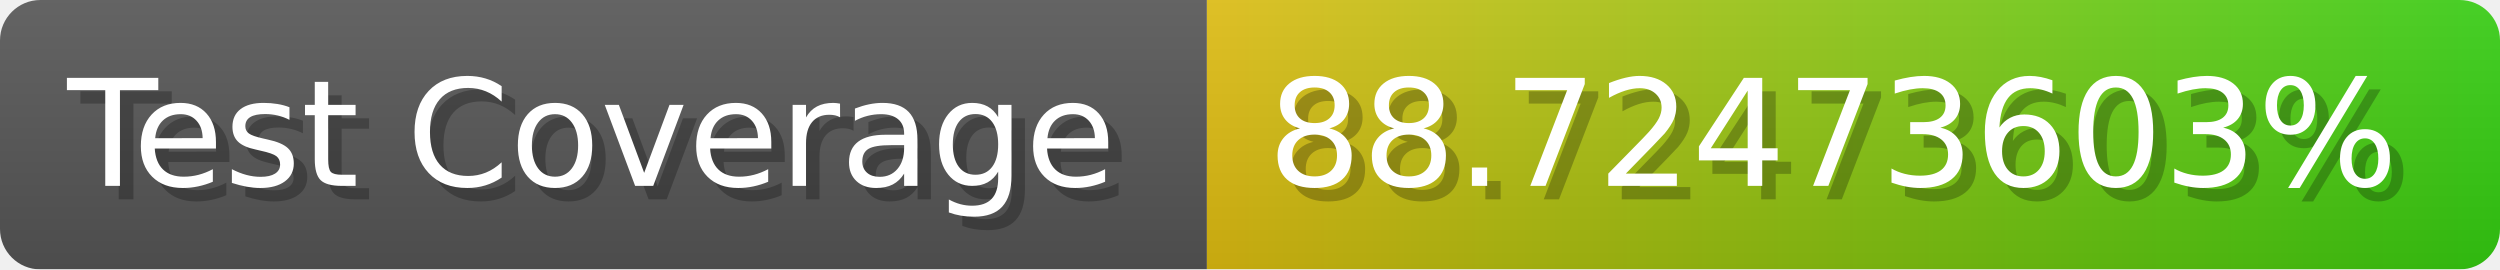
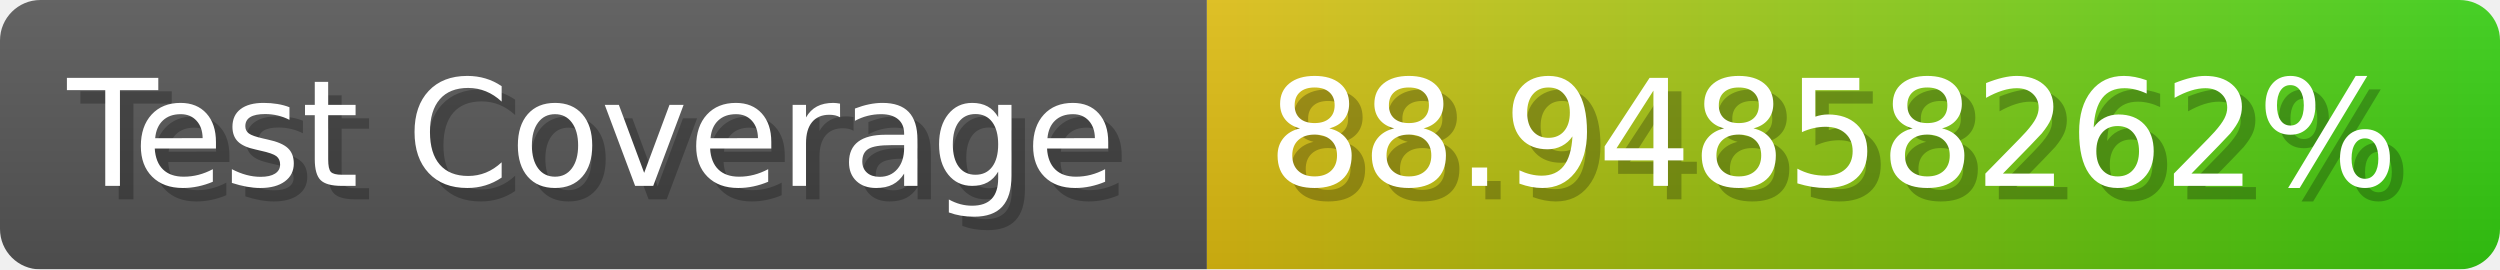
- <svg xmlns="http://www.w3.org/2000/svg" width="185.6" height="20" viewBox="0 0 1856 200" role="img" aria-label="Test Coverage: 88.72473603%">
+ <svg xmlns="http://www.w3.org/2000/svg" width="185.6" height="20" viewBox="0 0 1856 200" role="img" aria-label="Test Coverage: 88.94858262%">
  <linearGradient id="a" x2="0" y2="100%">
    <stop offset="0" stop-opacity=".1" stop-color="#EEE" />
    <stop offset="1" stop-opacity=".1" />
  </linearGradient>
  <mask id="m">
    <rect width="1856" height="200" rx="30" fill="#FFF" />
  </mask>
  <g mask="url(#m)">
    <rect width="896" height="200" fill="#555" />
    <rect width="960" height="200" fill="url(#x)" x="896" />
    <rect width="1856" height="200" fill="url(#a)" />
  </g>
  <g aria-hidden="true" fill="#fff" text-anchor="start" font-family="Verdana,DejaVu Sans,sans-serif" font-size="110">
    <text x="60" y="148" textLength="796" fill="#000" opacity="0.25">Test Coverage</text>
    <text x="50" y="138" textLength="796">Test Coverage</text>
-     <text x="951" y="148" textLength="860" fill="#000" opacity="0.25">88.72473603%</text>
-     <text x="941" y="138" textLength="860">88.72473603%</text>
+     <text x="951" y="148" textLength="860" fill="#000" opacity="0.25">88.94858262%</text>
+     <text x="941" y="138" textLength="860">88.94858262%</text>
  </g>
  <linearGradient id="x" x1="0%" y1="0%" x2="100%" y2="0%">
    <stop offset="0%" style="stop-color:#DB1" />
    <stop offset="100%" style="stop-color:#3C1" />
  </linearGradient>
</svg>
